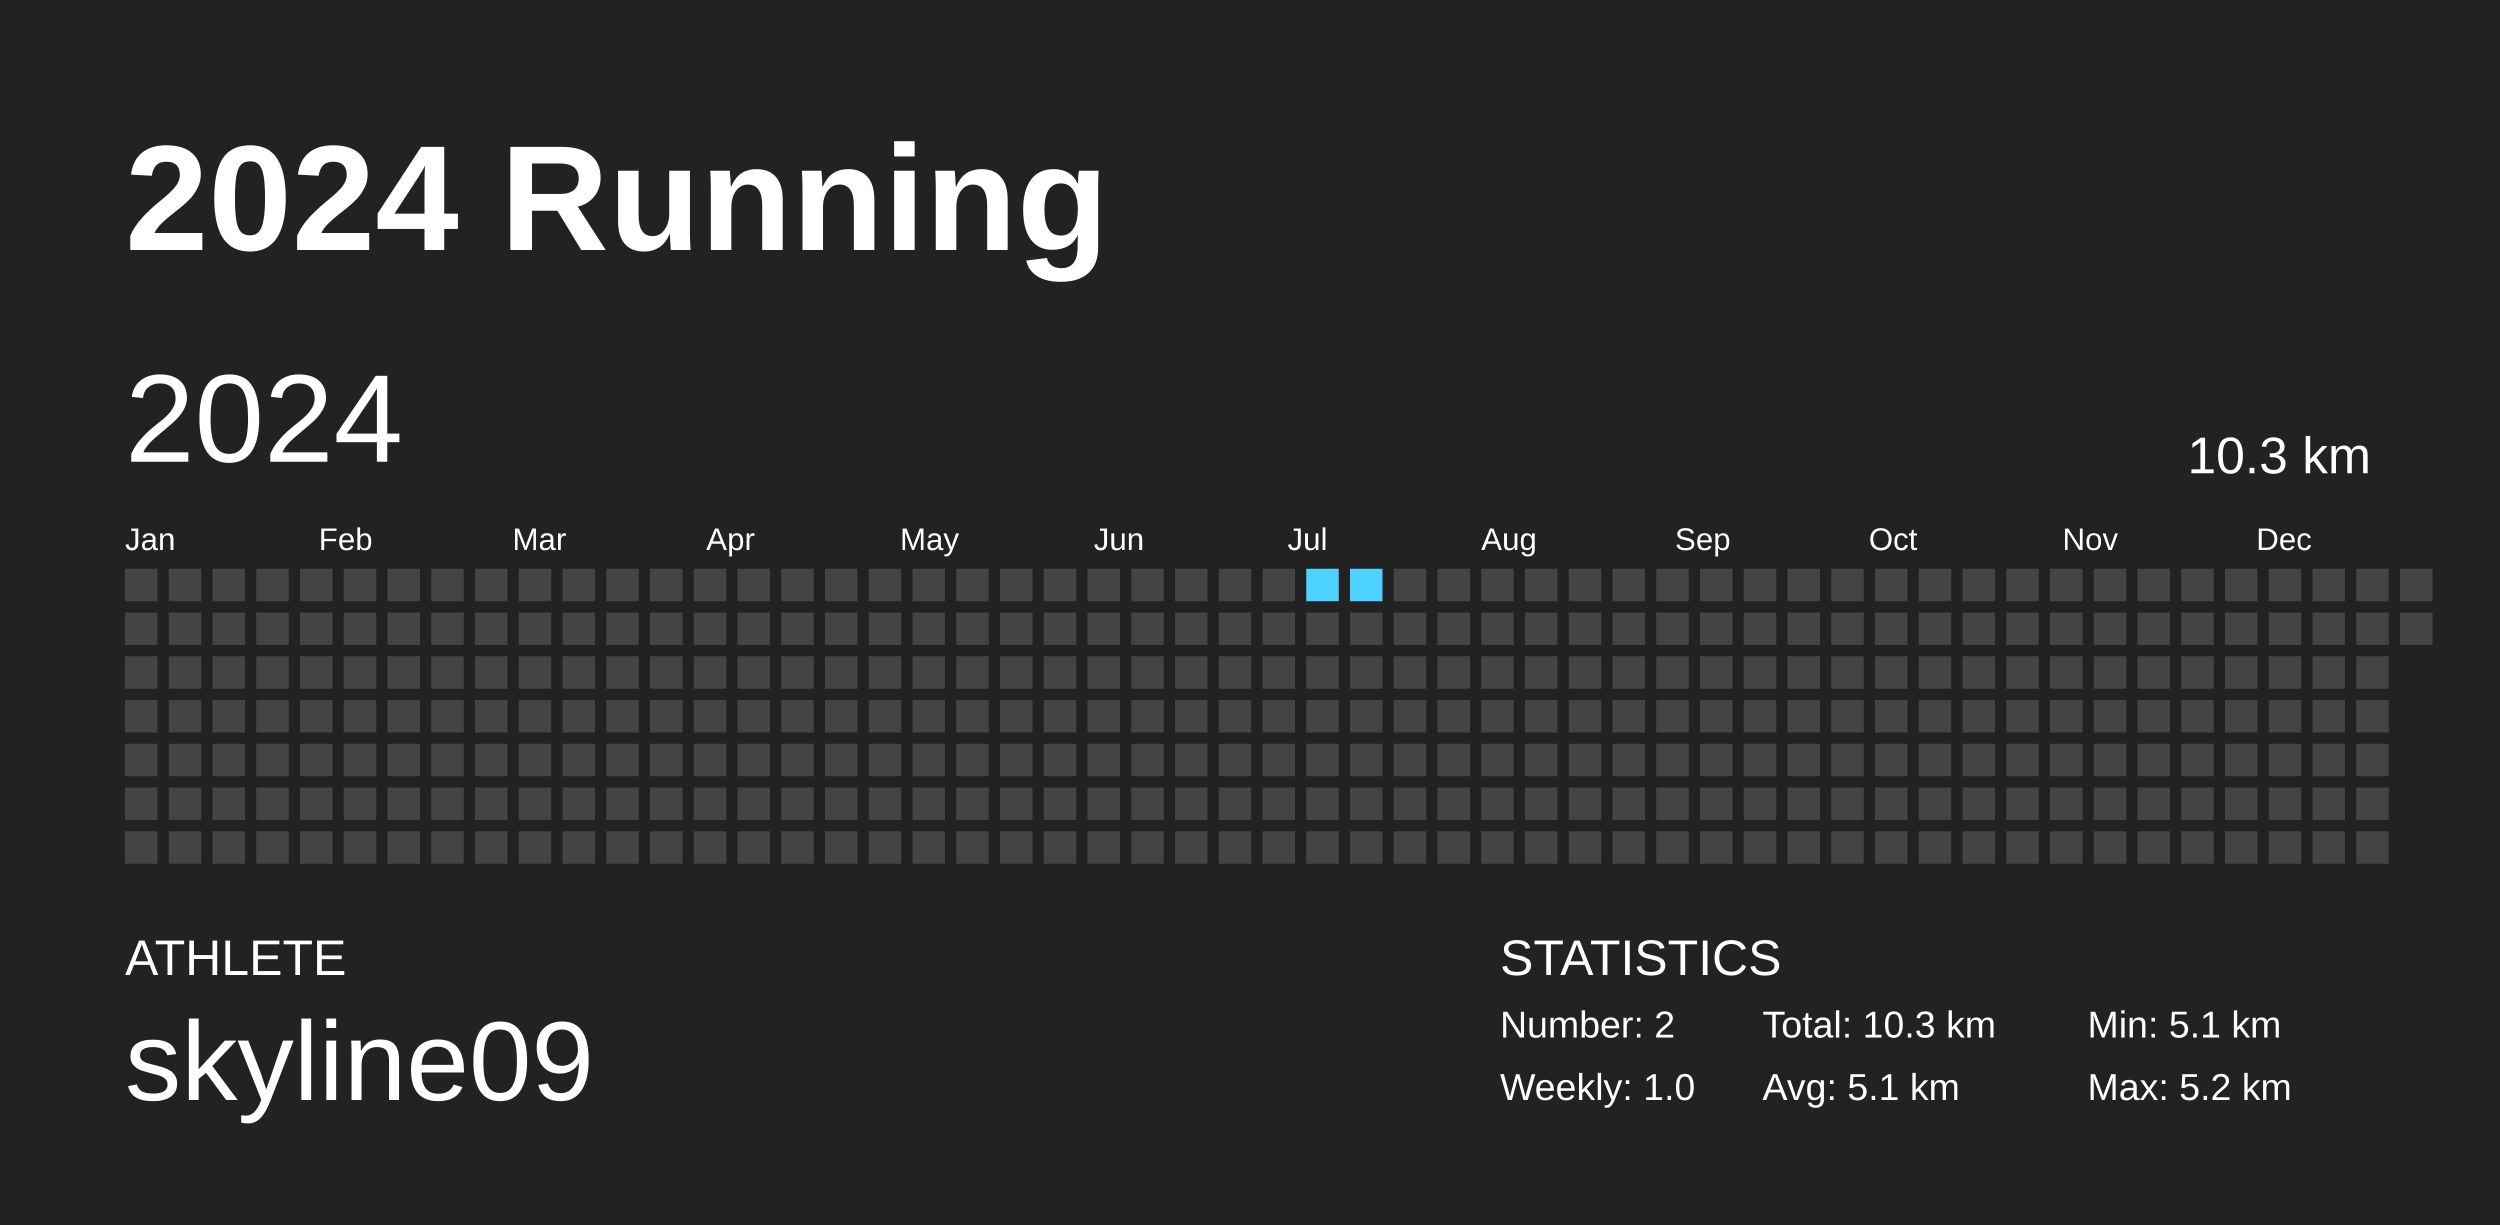
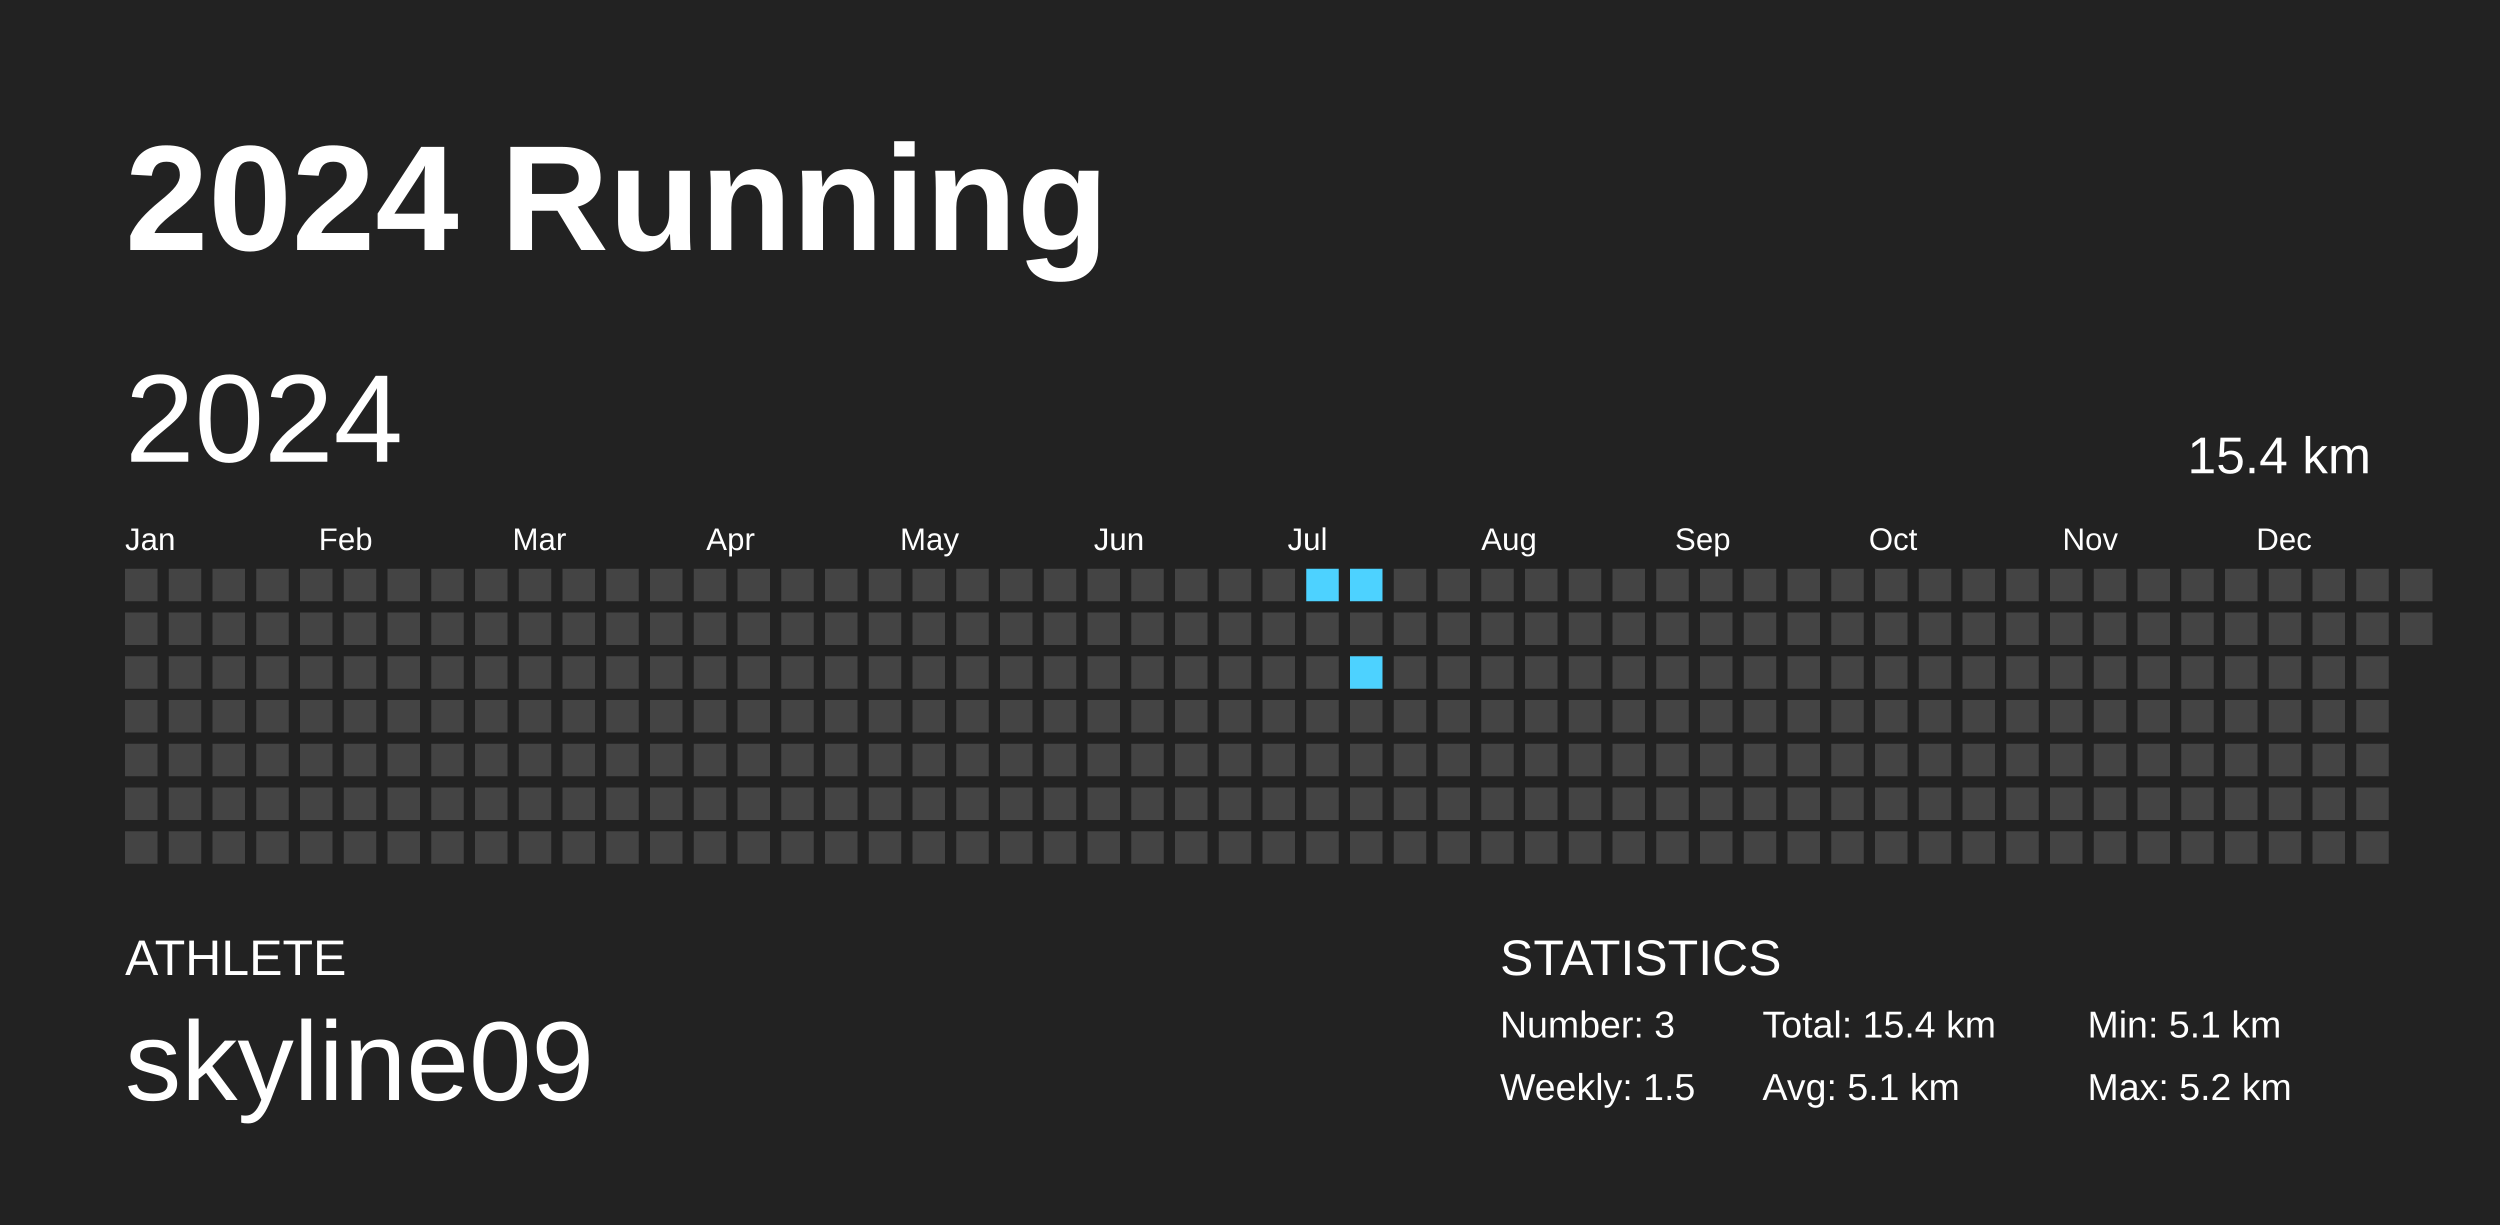
<svg xmlns="http://www.w3.org/2000/svg" baseProfile="full" height="98mm" version="1.1" viewBox="0,0,200,98" width="200mm">
  <defs />
  <rect fill="#222222" height="98" width="200" x="0" y="0" />
  <text fill="#FFFFFF" style="font-size:12px; font-family:Arial; font-weight:bold;" x="10" y="20">2024 Running</text>
  <text fill="#FFFFFF" style="font-size:4px; font-family:Arial" x="10" y="78">ATHLETE</text>
  <text fill="#FFFFFF" style="font-size:9px; font-family:Arial" x="10" y="88">skyline09</text>
  <text fill="#FFFFFF" style="font-size:4px; font-family:Arial" x="120" y="78">STATISTICS</text>
-   <text fill="#FFFFFF" style="font-size:3px; font-family:Arial" x="120" y="83">Number: 2</text>
-   <text fill="#FFFFFF" style="font-size:3px; font-family:Arial" x="120" y="88">Weekly: 1.0</text>
-   <text fill="#FFFFFF" style="font-size:3px; font-family:Arial" x="141" y="83">Total: 10.3 km</text>
+   <text fill="#FFFFFF" style="font-size:3px; font-family:Arial" x="120" y="83">Number: 3</text>
+   <text fill="#FFFFFF" style="font-size:3px; font-family:Arial" x="120" y="88">Weekly: 1.5</text>
+   <text fill="#FFFFFF" style="font-size:3px; font-family:Arial" x="141" y="83">Total: 15.4 km</text>
  <text fill="#FFFFFF" style="font-size:3px; font-family:Arial" x="141" y="88">Avg: 5.1 km</text>
  <text fill="#FFFFFF" style="font-size:3px; font-family:Arial" x="167" y="83">Min: 5.1 km</text>
  <text fill="#FFFFFF" style="font-size:3px; font-family:Arial" x="167" y="88">Max: 5.2 km</text>
  <text dominant-baseline="hanging" fill="#FFFFFF" style="font-size:10.0px; font-family:Arial;" x="10" y="30">2024</text>
-   <text dominant-baseline="hanging" fill="#FFFFFF" style="font-size:4.125px; font-family:Arial;" x="175" y="35">10.3 km</text>
+   <text dominant-baseline="hanging" fill="#FFFFFF" style="font-size:4.125px; font-family:Arial;" x="175" y="35">15.4 km</text>
  <text fill="#FFFFFF" style="font-size:2.5px; font-family:Arial" x="10.0" y="44">Jan</text>
  <text fill="#FFFFFF" style="font-size:2.5px; font-family:Arial" x="25.5" y="44">Feb</text>
  <text fill="#FFFFFF" style="font-size:2.5px; font-family:Arial" x="41.0" y="44">Mar</text>
  <text fill="#FFFFFF" style="font-size:2.5px; font-family:Arial" x="56.5" y="44">Apr</text>
  <text fill="#FFFFFF" style="font-size:2.5px; font-family:Arial" x="72.0" y="44">May</text>
  <text fill="#FFFFFF" style="font-size:2.5px; font-family:Arial" x="87.5" y="44">Jun</text>
  <text fill="#FFFFFF" style="font-size:2.5px; font-family:Arial" x="103.0" y="44">Jul</text>
  <text fill="#FFFFFF" style="font-size:2.5px; font-family:Arial" x="118.5" y="44">Aug</text>
  <text fill="#FFFFFF" style="font-size:2.5px; font-family:Arial" x="134.0" y="44">Sep</text>
  <text fill="#FFFFFF" style="font-size:2.5px; font-family:Arial" x="149.5" y="44">Oct</text>
  <text fill="#FFFFFF" style="font-size:2.5px; font-family:Arial" x="165.0" y="44">Nov</text>
  <text fill="#FFFFFF" style="font-size:2.5px; font-family:Arial" x="180.5" y="44">Dec</text>
  <rect fill="#444444" height="2.6" width="2.6" x="10.0" y="45.5" />
  <rect fill="#444444" height="2.6" width="2.6" x="10.0" y="49.0" />
  <rect fill="#444444" height="2.6" width="2.6" x="10.0" y="52.5" />
  <rect fill="#444444" height="2.6" width="2.6" x="10.0" y="56.0" />
  <rect fill="#444444" height="2.6" width="2.6" x="10.0" y="59.5" />
  <rect fill="#444444" height="2.6" width="2.6" x="10.0" y="63.0" />
  <rect fill="#444444" height="2.6" width="2.6" x="10.0" y="66.5" />
  <rect fill="#444444" height="2.6" width="2.6" x="13.5" y="45.5" />
  <rect fill="#444444" height="2.6" width="2.6" x="13.5" y="49.0" />
  <rect fill="#444444" height="2.6" width="2.6" x="13.5" y="52.5" />
  <rect fill="#444444" height="2.6" width="2.6" x="13.5" y="56.0" />
  <rect fill="#444444" height="2.6" width="2.6" x="13.5" y="59.5" />
  <rect fill="#444444" height="2.6" width="2.6" x="13.5" y="63.0" />
  <rect fill="#444444" height="2.6" width="2.6" x="13.5" y="66.5" />
  <rect fill="#444444" height="2.6" width="2.6" x="17.0" y="45.5" />
  <rect fill="#444444" height="2.6" width="2.6" x="17.0" y="49.0" />
  <rect fill="#444444" height="2.6" width="2.6" x="17.0" y="52.5" />
  <rect fill="#444444" height="2.6" width="2.6" x="17.0" y="56.0" />
  <rect fill="#444444" height="2.6" width="2.6" x="17.0" y="59.5" />
  <rect fill="#444444" height="2.6" width="2.6" x="17.0" y="63.0" />
  <rect fill="#444444" height="2.6" width="2.6" x="17.0" y="66.5" />
  <rect fill="#444444" height="2.6" width="2.6" x="20.5" y="45.5" />
  <rect fill="#444444" height="2.6" width="2.6" x="20.5" y="49.0" />
  <rect fill="#444444" height="2.6" width="2.6" x="20.5" y="52.5" />
  <rect fill="#444444" height="2.6" width="2.6" x="20.5" y="56.0" />
  <rect fill="#444444" height="2.6" width="2.6" x="20.5" y="59.5" />
  <rect fill="#444444" height="2.6" width="2.6" x="20.5" y="63.0" />
  <rect fill="#444444" height="2.6" width="2.6" x="20.5" y="66.5" />
  <rect fill="#444444" height="2.6" width="2.6" x="24.0" y="45.5" />
  <rect fill="#444444" height="2.6" width="2.6" x="24.0" y="49.0" />
  <rect fill="#444444" height="2.6" width="2.6" x="24.0" y="52.5" />
  <rect fill="#444444" height="2.6" width="2.6" x="24.0" y="56.0" />
  <rect fill="#444444" height="2.6" width="2.6" x="24.0" y="59.5" />
  <rect fill="#444444" height="2.6" width="2.6" x="24.0" y="63.0" />
  <rect fill="#444444" height="2.6" width="2.6" x="24.0" y="66.5" />
  <rect fill="#444444" height="2.6" width="2.6" x="27.5" y="45.5" />
  <rect fill="#444444" height="2.6" width="2.6" x="27.5" y="49.0" />
  <rect fill="#444444" height="2.6" width="2.6" x="27.5" y="52.5" />
  <rect fill="#444444" height="2.6" width="2.6" x="27.5" y="56.0" />
  <rect fill="#444444" height="2.6" width="2.6" x="27.5" y="59.5" />
  <rect fill="#444444" height="2.6" width="2.6" x="27.5" y="63.0" />
  <rect fill="#444444" height="2.6" width="2.6" x="27.5" y="66.5" />
  <rect fill="#444444" height="2.6" width="2.6" x="31.0" y="45.5" />
  <rect fill="#444444" height="2.6" width="2.6" x="31.0" y="49.0" />
  <rect fill="#444444" height="2.6" width="2.6" x="31.0" y="52.5" />
  <rect fill="#444444" height="2.6" width="2.6" x="31.0" y="56.0" />
  <rect fill="#444444" height="2.6" width="2.6" x="31.0" y="59.5" />
  <rect fill="#444444" height="2.6" width="2.6" x="31.0" y="63.0" />
  <rect fill="#444444" height="2.6" width="2.6" x="31.0" y="66.5" />
  <rect fill="#444444" height="2.6" width="2.6" x="34.5" y="45.5" />
  <rect fill="#444444" height="2.6" width="2.6" x="34.5" y="49.0" />
  <rect fill="#444444" height="2.6" width="2.6" x="34.5" y="52.5" />
  <rect fill="#444444" height="2.6" width="2.6" x="34.5" y="56.0" />
  <rect fill="#444444" height="2.6" width="2.6" x="34.5" y="59.5" />
  <rect fill="#444444" height="2.6" width="2.6" x="34.5" y="63.0" />
  <rect fill="#444444" height="2.6" width="2.6" x="34.5" y="66.5" />
  <rect fill="#444444" height="2.6" width="2.6" x="38.0" y="45.5" />
  <rect fill="#444444" height="2.6" width="2.6" x="38.0" y="49.0" />
  <rect fill="#444444" height="2.6" width="2.6" x="38.0" y="52.5" />
  <rect fill="#444444" height="2.6" width="2.6" x="38.0" y="56.0" />
  <rect fill="#444444" height="2.6" width="2.6" x="38.0" y="59.5" />
  <rect fill="#444444" height="2.6" width="2.6" x="38.0" y="63.0" />
  <rect fill="#444444" height="2.6" width="2.6" x="38.0" y="66.5" />
  <rect fill="#444444" height="2.6" width="2.6" x="41.5" y="45.5" />
  <rect fill="#444444" height="2.6" width="2.6" x="41.5" y="49.0" />
  <rect fill="#444444" height="2.6" width="2.6" x="41.5" y="52.5" />
  <rect fill="#444444" height="2.6" width="2.6" x="41.5" y="56.0" />
  <rect fill="#444444" height="2.6" width="2.6" x="41.5" y="59.5" />
  <rect fill="#444444" height="2.6" width="2.6" x="41.5" y="63.0" />
  <rect fill="#444444" height="2.6" width="2.6" x="41.5" y="66.5" />
  <rect fill="#444444" height="2.6" width="2.6" x="45.0" y="45.5" />
  <rect fill="#444444" height="2.6" width="2.6" x="45.0" y="49.0" />
  <rect fill="#444444" height="2.6" width="2.6" x="45.0" y="52.5" />
  <rect fill="#444444" height="2.6" width="2.6" x="45.0" y="56.0" />
  <rect fill="#444444" height="2.6" width="2.6" x="45.0" y="59.5" />
  <rect fill="#444444" height="2.6" width="2.6" x="45.0" y="63.0" />
  <rect fill="#444444" height="2.6" width="2.6" x="45.0" y="66.5" />
  <rect fill="#444444" height="2.6" width="2.6" x="48.5" y="45.5" />
  <rect fill="#444444" height="2.6" width="2.6" x="48.5" y="49.0" />
  <rect fill="#444444" height="2.6" width="2.6" x="48.5" y="52.5" />
  <rect fill="#444444" height="2.6" width="2.6" x="48.5" y="56.0" />
  <rect fill="#444444" height="2.6" width="2.6" x="48.5" y="59.5" />
  <rect fill="#444444" height="2.6" width="2.6" x="48.5" y="63.0" />
  <rect fill="#444444" height="2.6" width="2.6" x="48.5" y="66.5" />
  <rect fill="#444444" height="2.6" width="2.6" x="52.0" y="45.5" />
  <rect fill="#444444" height="2.6" width="2.6" x="52.0" y="49.0" />
  <rect fill="#444444" height="2.6" width="2.6" x="52.0" y="52.5" />
  <rect fill="#444444" height="2.6" width="2.6" x="52.0" y="56.0" />
  <rect fill="#444444" height="2.6" width="2.6" x="52.0" y="59.5" />
  <rect fill="#444444" height="2.6" width="2.6" x="52.0" y="63.0" />
  <rect fill="#444444" height="2.6" width="2.6" x="52.0" y="66.5" />
  <rect fill="#444444" height="2.6" width="2.6" x="55.5" y="45.5" />
  <rect fill="#444444" height="2.6" width="2.6" x="55.5" y="49.0" />
  <rect fill="#444444" height="2.6" width="2.6" x="55.5" y="52.5" />
  <rect fill="#444444" height="2.6" width="2.6" x="55.5" y="56.0" />
  <rect fill="#444444" height="2.6" width="2.6" x="55.5" y="59.5" />
  <rect fill="#444444" height="2.6" width="2.6" x="55.5" y="63.0" />
  <rect fill="#444444" height="2.6" width="2.6" x="55.5" y="66.5" />
  <rect fill="#444444" height="2.6" width="2.6" x="59.0" y="45.5" />
  <rect fill="#444444" height="2.6" width="2.6" x="59.0" y="49.0" />
  <rect fill="#444444" height="2.6" width="2.6" x="59.0" y="52.5" />
  <rect fill="#444444" height="2.6" width="2.6" x="59.0" y="56.0" />
  <rect fill="#444444" height="2.6" width="2.6" x="59.0" y="59.5" />
  <rect fill="#444444" height="2.6" width="2.6" x="59.0" y="63.0" />
  <rect fill="#444444" height="2.6" width="2.6" x="59.0" y="66.5" />
  <rect fill="#444444" height="2.6" width="2.6" x="62.5" y="45.5" />
  <rect fill="#444444" height="2.6" width="2.6" x="62.5" y="49.0" />
  <rect fill="#444444" height="2.6" width="2.6" x="62.5" y="52.5" />
  <rect fill="#444444" height="2.6" width="2.6" x="62.5" y="56.0" />
  <rect fill="#444444" height="2.6" width="2.6" x="62.5" y="59.5" />
  <rect fill="#444444" height="2.6" width="2.6" x="62.5" y="63.0" />
  <rect fill="#444444" height="2.6" width="2.6" x="62.5" y="66.5" />
  <rect fill="#444444" height="2.6" width="2.6" x="66.0" y="45.5" />
  <rect fill="#444444" height="2.6" width="2.6" x="66.0" y="49.0" />
  <rect fill="#444444" height="2.6" width="2.6" x="66.0" y="52.5" />
  <rect fill="#444444" height="2.6" width="2.6" x="66.0" y="56.0" />
  <rect fill="#444444" height="2.6" width="2.6" x="66.0" y="59.5" />
  <rect fill="#444444" height="2.6" width="2.6" x="66.0" y="63.0" />
  <rect fill="#444444" height="2.6" width="2.6" x="66.0" y="66.5" />
  <rect fill="#444444" height="2.6" width="2.6" x="69.5" y="45.5" />
  <rect fill="#444444" height="2.6" width="2.6" x="69.5" y="49.0" />
  <rect fill="#444444" height="2.6" width="2.6" x="69.5" y="52.5" />
  <rect fill="#444444" height="2.6" width="2.6" x="69.5" y="56.0" />
  <rect fill="#444444" height="2.6" width="2.6" x="69.5" y="59.5" />
  <rect fill="#444444" height="2.6" width="2.6" x="69.5" y="63.0" />
  <rect fill="#444444" height="2.6" width="2.6" x="69.5" y="66.5" />
  <rect fill="#444444" height="2.6" width="2.6" x="73.0" y="45.5" />
  <rect fill="#444444" height="2.6" width="2.6" x="73.0" y="49.0" />
  <rect fill="#444444" height="2.6" width="2.6" x="73.0" y="52.5" />
  <rect fill="#444444" height="2.6" width="2.6" x="73.0" y="56.0" />
  <rect fill="#444444" height="2.6" width="2.6" x="73.0" y="59.5" />
  <rect fill="#444444" height="2.6" width="2.6" x="73.0" y="63.0" />
  <rect fill="#444444" height="2.6" width="2.6" x="73.0" y="66.5" />
  <rect fill="#444444" height="2.6" width="2.6" x="76.5" y="45.5" />
  <rect fill="#444444" height="2.6" width="2.6" x="76.5" y="49.0" />
  <rect fill="#444444" height="2.6" width="2.6" x="76.5" y="52.5" />
  <rect fill="#444444" height="2.6" width="2.6" x="76.5" y="56.0" />
  <rect fill="#444444" height="2.6" width="2.6" x="76.5" y="59.5" />
  <rect fill="#444444" height="2.6" width="2.6" x="76.5" y="63.0" />
  <rect fill="#444444" height="2.6" width="2.6" x="76.5" y="66.5" />
  <rect fill="#444444" height="2.6" width="2.6" x="80.0" y="45.5" />
  <rect fill="#444444" height="2.6" width="2.6" x="80.0" y="49.0" />
  <rect fill="#444444" height="2.6" width="2.6" x="80.0" y="52.5" />
  <rect fill="#444444" height="2.6" width="2.6" x="80.0" y="56.0" />
  <rect fill="#444444" height="2.6" width="2.6" x="80.0" y="59.5" />
  <rect fill="#444444" height="2.6" width="2.6" x="80.0" y="63.0" />
  <rect fill="#444444" height="2.6" width="2.6" x="80.0" y="66.5" />
  <rect fill="#444444" height="2.6" width="2.6" x="83.5" y="45.5" />
  <rect fill="#444444" height="2.6" width="2.6" x="83.5" y="49.0" />
  <rect fill="#444444" height="2.6" width="2.6" x="83.5" y="52.5" />
  <rect fill="#444444" height="2.6" width="2.6" x="83.5" y="56.0" />
  <rect fill="#444444" height="2.6" width="2.6" x="83.5" y="59.5" />
  <rect fill="#444444" height="2.6" width="2.6" x="83.5" y="63.0" />
  <rect fill="#444444" height="2.6" width="2.6" x="83.5" y="66.5" />
  <rect fill="#444444" height="2.6" width="2.6" x="87.0" y="45.5" />
  <rect fill="#444444" height="2.6" width="2.6" x="87.0" y="49.0" />
  <rect fill="#444444" height="2.6" width="2.6" x="87.0" y="52.5" />
  <rect fill="#444444" height="2.6" width="2.6" x="87.0" y="56.0" />
  <rect fill="#444444" height="2.6" width="2.6" x="87.0" y="59.5" />
  <rect fill="#444444" height="2.6" width="2.6" x="87.0" y="63.0" />
  <rect fill="#444444" height="2.6" width="2.6" x="87.0" y="66.5" />
  <rect fill="#444444" height="2.6" width="2.6" x="90.5" y="45.5" />
  <rect fill="#444444" height="2.6" width="2.6" x="90.5" y="49.0" />
  <rect fill="#444444" height="2.6" width="2.6" x="90.5" y="52.5" />
  <rect fill="#444444" height="2.6" width="2.6" x="90.5" y="56.0" />
  <rect fill="#444444" height="2.6" width="2.6" x="90.5" y="59.5" />
  <rect fill="#444444" height="2.6" width="2.6" x="90.5" y="63.0" />
  <rect fill="#444444" height="2.6" width="2.6" x="90.5" y="66.5" />
  <rect fill="#444444" height="2.6" width="2.6" x="94.0" y="45.5" />
  <rect fill="#444444" height="2.6" width="2.6" x="94.0" y="49.0" />
  <rect fill="#444444" height="2.6" width="2.6" x="94.0" y="52.5" />
  <rect fill="#444444" height="2.6" width="2.6" x="94.0" y="56.0" />
  <rect fill="#444444" height="2.6" width="2.6" x="94.0" y="59.5" />
  <rect fill="#444444" height="2.6" width="2.6" x="94.0" y="63.0" />
  <rect fill="#444444" height="2.6" width="2.6" x="94.0" y="66.5" />
  <rect fill="#444444" height="2.6" width="2.6" x="97.5" y="45.5" />
  <rect fill="#444444" height="2.6" width="2.6" x="97.5" y="49.0" />
  <rect fill="#444444" height="2.6" width="2.6" x="97.5" y="52.5" />
  <rect fill="#444444" height="2.6" width="2.6" x="97.5" y="56.0" />
  <rect fill="#444444" height="2.6" width="2.6" x="97.5" y="59.5" />
  <rect fill="#444444" height="2.6" width="2.6" x="97.5" y="63.0" />
  <rect fill="#444444" height="2.6" width="2.6" x="97.5" y="66.5" />
  <rect fill="#444444" height="2.6" width="2.6" x="101.0" y="45.5" />
  <rect fill="#444444" height="2.6" width="2.6" x="101.0" y="49.0" />
  <rect fill="#444444" height="2.6" width="2.6" x="101.0" y="52.5" />
  <rect fill="#444444" height="2.6" width="2.6" x="101.0" y="56.0" />
  <rect fill="#444444" height="2.6" width="2.6" x="101.0" y="59.5" />
  <rect fill="#444444" height="2.6" width="2.6" x="101.0" y="63.0" />
  <rect fill="#444444" height="2.6" width="2.6" x="101.0" y="66.5" />
  <rect fill="#4dd2ff" height="2.6" width="2.6" x="104.5" y="45.5" />
  <rect fill="#444444" height="2.6" width="2.6" x="104.5" y="49.0" />
  <rect fill="#444444" height="2.6" width="2.6" x="104.5" y="52.5" />
  <rect fill="#444444" height="2.6" width="2.6" x="104.5" y="56.0" />
  <rect fill="#444444" height="2.6" width="2.6" x="104.5" y="59.5" />
  <rect fill="#444444" height="2.6" width="2.6" x="104.5" y="63.0" />
  <rect fill="#444444" height="2.6" width="2.6" x="104.5" y="66.5" />
  <rect fill="#4dd2ff" height="2.6" width="2.6" x="108.0" y="45.5" />
  <rect fill="#444444" height="2.6" width="2.6" x="108.0" y="49.0" />
-   <rect fill="#444444" height="2.6" width="2.6" x="108.0" y="52.5" />
+   <rect fill="#4dd2ff" height="2.6" width="2.6" x="108.0" y="52.5" />
  <rect fill="#444444" height="2.6" width="2.6" x="108.0" y="56.0" />
  <rect fill="#444444" height="2.6" width="2.6" x="108.0" y="59.5" />
  <rect fill="#444444" height="2.6" width="2.6" x="108.0" y="63.0" />
  <rect fill="#444444" height="2.6" width="2.6" x="108.0" y="66.5" />
  <rect fill="#444444" height="2.6" width="2.6" x="111.5" y="45.5" />
  <rect fill="#444444" height="2.6" width="2.6" x="111.5" y="49.0" />
  <rect fill="#444444" height="2.6" width="2.6" x="111.5" y="52.5" />
  <rect fill="#444444" height="2.6" width="2.6" x="111.5" y="56.0" />
  <rect fill="#444444" height="2.6" width="2.6" x="111.5" y="59.5" />
  <rect fill="#444444" height="2.6" width="2.6" x="111.5" y="63.0" />
  <rect fill="#444444" height="2.6" width="2.6" x="111.5" y="66.5" />
  <rect fill="#444444" height="2.6" width="2.6" x="115.0" y="45.5" />
  <rect fill="#444444" height="2.6" width="2.6" x="115.0" y="49.0" />
  <rect fill="#444444" height="2.6" width="2.6" x="115.0" y="52.5" />
  <rect fill="#444444" height="2.6" width="2.6" x="115.0" y="56.0" />
  <rect fill="#444444" height="2.6" width="2.6" x="115.0" y="59.5" />
  <rect fill="#444444" height="2.6" width="2.6" x="115.0" y="63.0" />
  <rect fill="#444444" height="2.6" width="2.6" x="115.0" y="66.5" />
  <rect fill="#444444" height="2.6" width="2.6" x="118.5" y="45.5" />
  <rect fill="#444444" height="2.6" width="2.6" x="118.5" y="49.0" />
  <rect fill="#444444" height="2.6" width="2.6" x="118.5" y="52.5" />
  <rect fill="#444444" height="2.6" width="2.6" x="118.5" y="56.0" />
  <rect fill="#444444" height="2.6" width="2.6" x="118.5" y="59.5" />
  <rect fill="#444444" height="2.6" width="2.6" x="118.5" y="63.0" />
  <rect fill="#444444" height="2.6" width="2.6" x="118.5" y="66.5" />
  <rect fill="#444444" height="2.6" width="2.6" x="122.0" y="45.5" />
  <rect fill="#444444" height="2.6" width="2.6" x="122.0" y="49.0" />
  <rect fill="#444444" height="2.6" width="2.6" x="122.0" y="52.5" />
  <rect fill="#444444" height="2.6" width="2.6" x="122.0" y="56.0" />
  <rect fill="#444444" height="2.6" width="2.6" x="122.0" y="59.5" />
  <rect fill="#444444" height="2.6" width="2.6" x="122.0" y="63.0" />
  <rect fill="#444444" height="2.6" width="2.6" x="122.0" y="66.5" />
  <rect fill="#444444" height="2.6" width="2.6" x="125.5" y="45.5" />
  <rect fill="#444444" height="2.6" width="2.6" x="125.5" y="49.0" />
  <rect fill="#444444" height="2.6" width="2.6" x="125.5" y="52.5" />
  <rect fill="#444444" height="2.6" width="2.6" x="125.5" y="56.0" />
  <rect fill="#444444" height="2.6" width="2.6" x="125.5" y="59.5" />
  <rect fill="#444444" height="2.6" width="2.6" x="125.5" y="63.0" />
  <rect fill="#444444" height="2.6" width="2.6" x="125.5" y="66.5" />
  <rect fill="#444444" height="2.6" width="2.6" x="129.0" y="45.5" />
  <rect fill="#444444" height="2.6" width="2.6" x="129.0" y="49.0" />
  <rect fill="#444444" height="2.6" width="2.6" x="129.0" y="52.5" />
  <rect fill="#444444" height="2.6" width="2.6" x="129.0" y="56.0" />
  <rect fill="#444444" height="2.6" width="2.6" x="129.0" y="59.5" />
  <rect fill="#444444" height="2.6" width="2.6" x="129.0" y="63.0" />
  <rect fill="#444444" height="2.6" width="2.6" x="129.0" y="66.5" />
  <rect fill="#444444" height="2.6" width="2.6" x="132.5" y="45.5" />
  <rect fill="#444444" height="2.6" width="2.6" x="132.5" y="49.0" />
  <rect fill="#444444" height="2.6" width="2.6" x="132.5" y="52.5" />
  <rect fill="#444444" height="2.6" width="2.6" x="132.5" y="56.0" />
  <rect fill="#444444" height="2.6" width="2.6" x="132.5" y="59.5" />
  <rect fill="#444444" height="2.6" width="2.6" x="132.5" y="63.0" />
  <rect fill="#444444" height="2.6" width="2.6" x="132.5" y="66.5" />
  <rect fill="#444444" height="2.6" width="2.6" x="136.0" y="45.5" />
  <rect fill="#444444" height="2.6" width="2.6" x="136.0" y="49.0" />
  <rect fill="#444444" height="2.6" width="2.6" x="136.0" y="52.5" />
  <rect fill="#444444" height="2.6" width="2.6" x="136.0" y="56.0" />
  <rect fill="#444444" height="2.6" width="2.6" x="136.0" y="59.5" />
  <rect fill="#444444" height="2.6" width="2.6" x="136.0" y="63.0" />
  <rect fill="#444444" height="2.6" width="2.6" x="136.0" y="66.5" />
  <rect fill="#444444" height="2.6" width="2.6" x="139.5" y="45.5" />
  <rect fill="#444444" height="2.6" width="2.6" x="139.5" y="49.0" />
  <rect fill="#444444" height="2.6" width="2.6" x="139.5" y="52.5" />
  <rect fill="#444444" height="2.6" width="2.6" x="139.5" y="56.0" />
  <rect fill="#444444" height="2.6" width="2.6" x="139.5" y="59.5" />
  <rect fill="#444444" height="2.6" width="2.6" x="139.5" y="63.0" />
  <rect fill="#444444" height="2.6" width="2.6" x="139.5" y="66.5" />
  <rect fill="#444444" height="2.6" width="2.6" x="143.0" y="45.5" />
  <rect fill="#444444" height="2.6" width="2.6" x="143.0" y="49.0" />
  <rect fill="#444444" height="2.6" width="2.6" x="143.0" y="52.5" />
  <rect fill="#444444" height="2.6" width="2.6" x="143.0" y="56.0" />
  <rect fill="#444444" height="2.6" width="2.6" x="143.0" y="59.5" />
  <rect fill="#444444" height="2.6" width="2.6" x="143.0" y="63.0" />
  <rect fill="#444444" height="2.6" width="2.6" x="143.0" y="66.5" />
  <rect fill="#444444" height="2.6" width="2.6" x="146.5" y="45.5" />
  <rect fill="#444444" height="2.6" width="2.6" x="146.5" y="49.0" />
  <rect fill="#444444" height="2.6" width="2.6" x="146.5" y="52.5" />
  <rect fill="#444444" height="2.6" width="2.6" x="146.5" y="56.0" />
  <rect fill="#444444" height="2.6" width="2.6" x="146.5" y="59.5" />
  <rect fill="#444444" height="2.6" width="2.6" x="146.5" y="63.0" />
  <rect fill="#444444" height="2.6" width="2.6" x="146.5" y="66.5" />
  <rect fill="#444444" height="2.6" width="2.6" x="150.0" y="45.5" />
  <rect fill="#444444" height="2.6" width="2.6" x="150.0" y="49.0" />
  <rect fill="#444444" height="2.6" width="2.6" x="150.0" y="52.5" />
  <rect fill="#444444" height="2.6" width="2.6" x="150.0" y="56.0" />
  <rect fill="#444444" height="2.6" width="2.6" x="150.0" y="59.5" />
  <rect fill="#444444" height="2.6" width="2.6" x="150.0" y="63.0" />
  <rect fill="#444444" height="2.6" width="2.6" x="150.0" y="66.5" />
  <rect fill="#444444" height="2.6" width="2.6" x="153.5" y="45.5" />
  <rect fill="#444444" height="2.6" width="2.6" x="153.5" y="49.0" />
  <rect fill="#444444" height="2.6" width="2.6" x="153.5" y="52.5" />
  <rect fill="#444444" height="2.6" width="2.6" x="153.5" y="56.0" />
  <rect fill="#444444" height="2.6" width="2.6" x="153.5" y="59.5" />
  <rect fill="#444444" height="2.6" width="2.6" x="153.5" y="63.0" />
  <rect fill="#444444" height="2.6" width="2.6" x="153.5" y="66.5" />
  <rect fill="#444444" height="2.6" width="2.6" x="157.0" y="45.5" />
  <rect fill="#444444" height="2.6" width="2.6" x="157.0" y="49.0" />
  <rect fill="#444444" height="2.6" width="2.6" x="157.0" y="52.5" />
  <rect fill="#444444" height="2.6" width="2.6" x="157.0" y="56.0" />
  <rect fill="#444444" height="2.6" width="2.6" x="157.0" y="59.5" />
  <rect fill="#444444" height="2.6" width="2.6" x="157.0" y="63.0" />
  <rect fill="#444444" height="2.6" width="2.6" x="157.0" y="66.5" />
  <rect fill="#444444" height="2.6" width="2.6" x="160.5" y="45.5" />
  <rect fill="#444444" height="2.6" width="2.6" x="160.5" y="49.0" />
  <rect fill="#444444" height="2.6" width="2.6" x="160.5" y="52.5" />
  <rect fill="#444444" height="2.6" width="2.6" x="160.5" y="56.0" />
  <rect fill="#444444" height="2.6" width="2.6" x="160.5" y="59.5" />
  <rect fill="#444444" height="2.6" width="2.6" x="160.5" y="63.0" />
  <rect fill="#444444" height="2.6" width="2.6" x="160.5" y="66.5" />
  <rect fill="#444444" height="2.6" width="2.6" x="164.0" y="45.5" />
  <rect fill="#444444" height="2.6" width="2.6" x="164.0" y="49.0" />
  <rect fill="#444444" height="2.6" width="2.6" x="164.0" y="52.5" />
  <rect fill="#444444" height="2.6" width="2.6" x="164.0" y="56.0" />
  <rect fill="#444444" height="2.6" width="2.6" x="164.0" y="59.5" />
  <rect fill="#444444" height="2.6" width="2.6" x="164.0" y="63.0" />
  <rect fill="#444444" height="2.6" width="2.6" x="164.0" y="66.5" />
  <rect fill="#444444" height="2.6" width="2.6" x="167.5" y="45.5" />
  <rect fill="#444444" height="2.6" width="2.6" x="167.5" y="49.0" />
  <rect fill="#444444" height="2.6" width="2.6" x="167.5" y="52.5" />
  <rect fill="#444444" height="2.6" width="2.6" x="167.5" y="56.0" />
  <rect fill="#444444" height="2.6" width="2.6" x="167.5" y="59.5" />
  <rect fill="#444444" height="2.6" width="2.6" x="167.5" y="63.0" />
  <rect fill="#444444" height="2.6" width="2.6" x="167.5" y="66.5" />
  <rect fill="#444444" height="2.6" width="2.6" x="171.0" y="45.5" />
  <rect fill="#444444" height="2.6" width="2.6" x="171.0" y="49.0" />
  <rect fill="#444444" height="2.6" width="2.6" x="171.0" y="52.5" />
  <rect fill="#444444" height="2.6" width="2.6" x="171.0" y="56.0" />
  <rect fill="#444444" height="2.6" width="2.6" x="171.0" y="59.5" />
  <rect fill="#444444" height="2.6" width="2.6" x="171.0" y="63.0" />
  <rect fill="#444444" height="2.6" width="2.6" x="171.0" y="66.5" />
  <rect fill="#444444" height="2.6" width="2.6" x="174.5" y="45.5" />
  <rect fill="#444444" height="2.6" width="2.6" x="174.5" y="49.0" />
  <rect fill="#444444" height="2.6" width="2.6" x="174.5" y="52.5" />
  <rect fill="#444444" height="2.6" width="2.6" x="174.5" y="56.0" />
  <rect fill="#444444" height="2.6" width="2.6" x="174.5" y="59.5" />
  <rect fill="#444444" height="2.6" width="2.6" x="174.5" y="63.0" />
  <rect fill="#444444" height="2.6" width="2.6" x="174.5" y="66.5" />
  <rect fill="#444444" height="2.6" width="2.6" x="178.0" y="45.5" />
  <rect fill="#444444" height="2.6" width="2.6" x="178.0" y="49.0" />
  <rect fill="#444444" height="2.6" width="2.6" x="178.0" y="52.5" />
  <rect fill="#444444" height="2.6" width="2.6" x="178.0" y="56.0" />
  <rect fill="#444444" height="2.6" width="2.6" x="178.0" y="59.5" />
  <rect fill="#444444" height="2.6" width="2.6" x="178.0" y="63.0" />
  <rect fill="#444444" height="2.6" width="2.6" x="178.0" y="66.5" />
  <rect fill="#444444" height="2.6" width="2.6" x="181.5" y="45.5" />
  <rect fill="#444444" height="2.6" width="2.6" x="181.5" y="49.0" />
  <rect fill="#444444" height="2.6" width="2.6" x="181.5" y="52.5" />
  <rect fill="#444444" height="2.6" width="2.6" x="181.5" y="56.0" />
  <rect fill="#444444" height="2.6" width="2.6" x="181.5" y="59.5" />
  <rect fill="#444444" height="2.6" width="2.6" x="181.5" y="63.0" />
  <rect fill="#444444" height="2.6" width="2.6" x="181.5" y="66.5" />
  <rect fill="#444444" height="2.6" width="2.6" x="185.0" y="45.5" />
  <rect fill="#444444" height="2.6" width="2.6" x="185.0" y="49.0" />
  <rect fill="#444444" height="2.6" width="2.6" x="185.0" y="52.5" />
  <rect fill="#444444" height="2.6" width="2.6" x="185.0" y="56.0" />
  <rect fill="#444444" height="2.6" width="2.6" x="185.0" y="59.5" />
  <rect fill="#444444" height="2.6" width="2.6" x="185.0" y="63.0" />
  <rect fill="#444444" height="2.6" width="2.6" x="185.0" y="66.5" />
  <rect fill="#444444" height="2.6" width="2.6" x="188.5" y="45.5" />
  <rect fill="#444444" height="2.6" width="2.6" x="188.5" y="49.0" />
  <rect fill="#444444" height="2.6" width="2.6" x="188.5" y="52.5" />
  <rect fill="#444444" height="2.6" width="2.6" x="188.5" y="56.0" />
  <rect fill="#444444" height="2.6" width="2.6" x="188.5" y="59.5" />
  <rect fill="#444444" height="2.6" width="2.6" x="188.5" y="63.0" />
  <rect fill="#444444" height="2.6" width="2.6" x="188.5" y="66.5" />
  <rect fill="#444444" height="2.6" width="2.6" x="192.0" y="45.5" />
  <rect fill="#444444" height="2.6" width="2.6" x="192.0" y="49.0" />
</svg>
